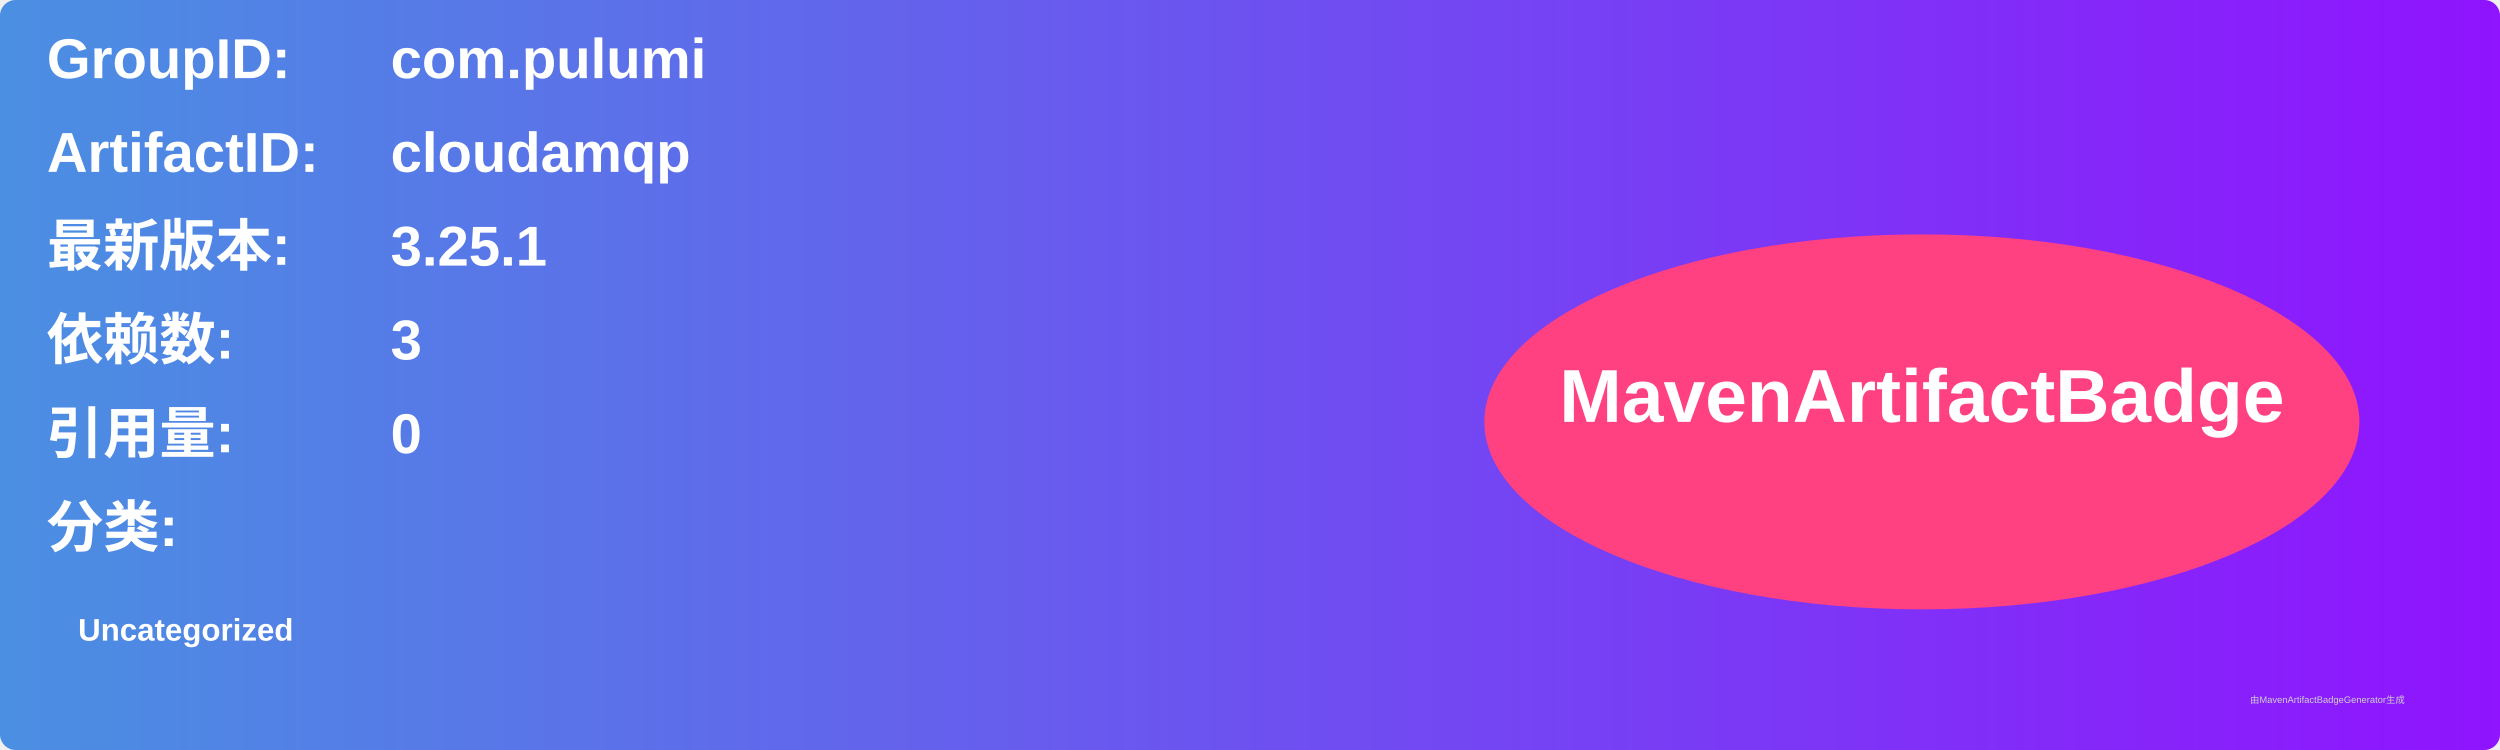
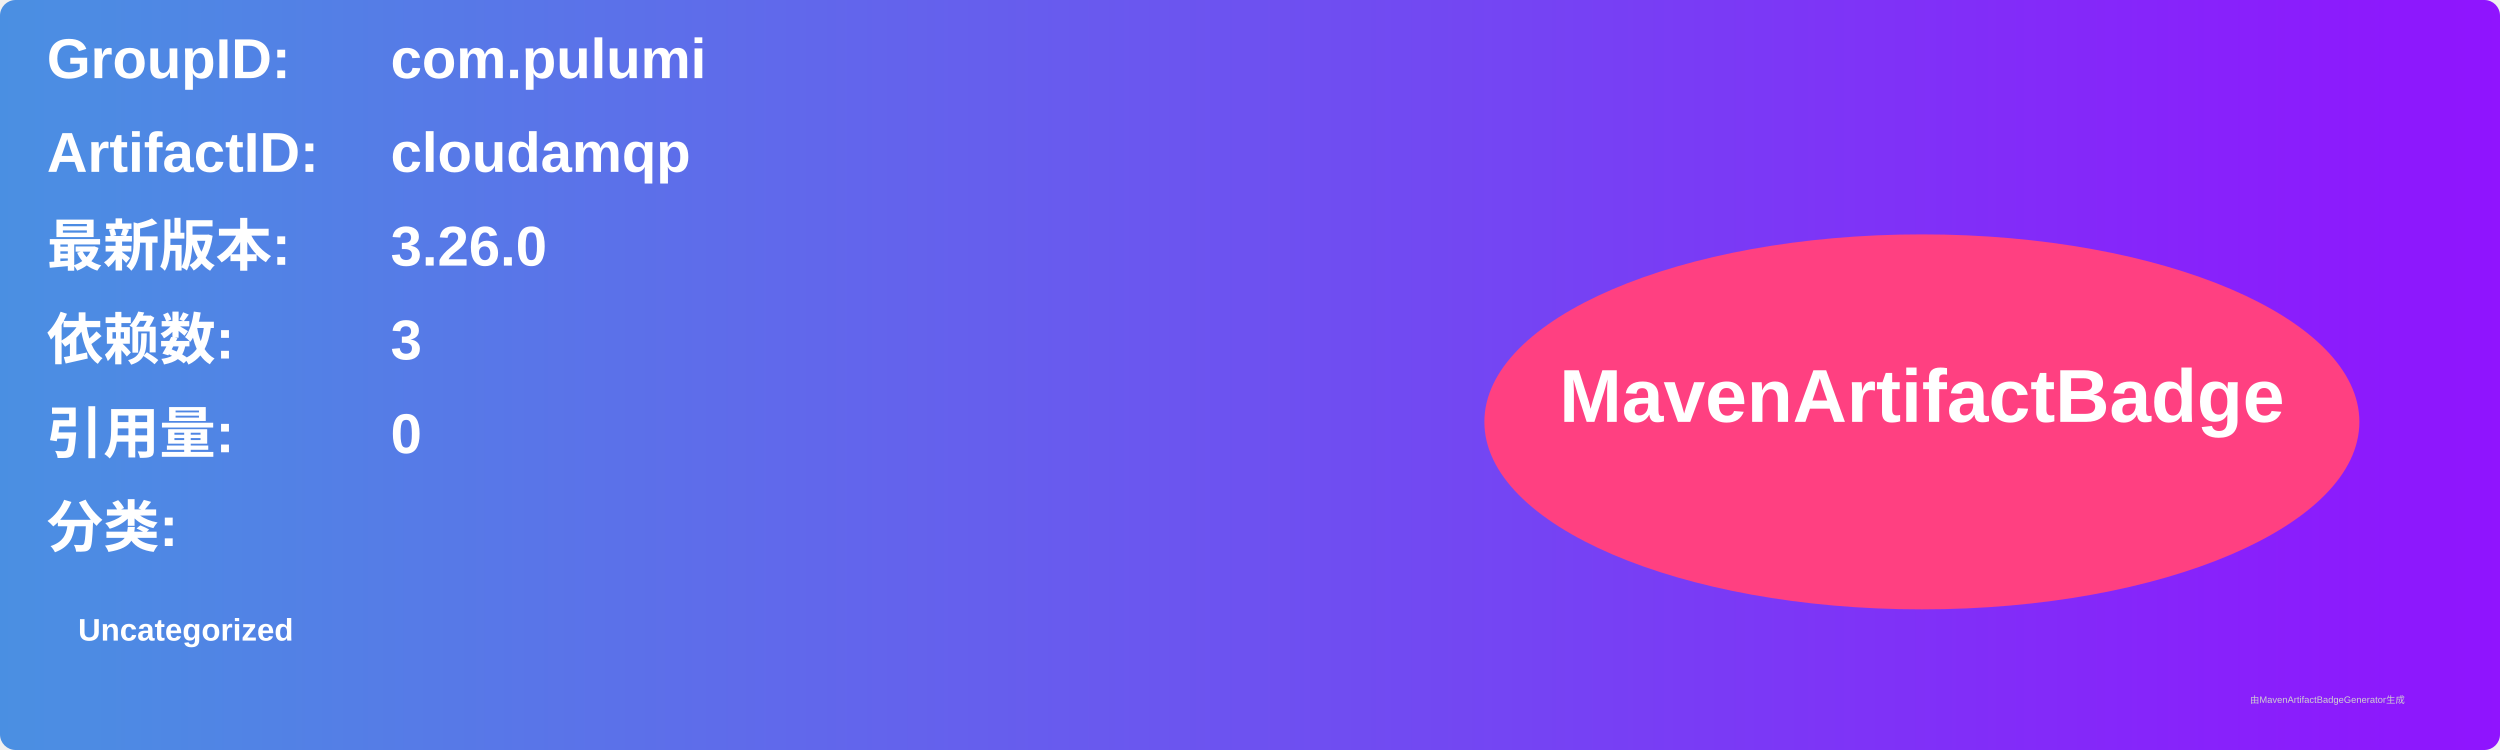
<svg xmlns="http://www.w3.org/2000/svg" width="800" height="240" viewBox="0 0 800 240">
  <linearGradient id="grad" x1="0%" y1="0%" x2="100%" y2="0%">
    <stop offset="0%" stop-color="#4a90e2" />
    <stop offset="100%" stop-color="#9013fe" />
  </linearGradient>
  <rect width="100%" height="100%" rx="5" ry="5" fill="url(#grad)" />
  <g transform="translate(15, 15)">
    <text x="0" y="10" font-family="Arial" font-size="18" fill="white" font-weight="bold" width="260">GroupID:</text>
    <text x="110" y="10" font-family="Arial" font-size="18" fill="white" font-weight="bold" width="460">com.pulumi</text>
    <text x="0" y="40" font-family="Arial" font-size="18" fill="white" font-weight="bold" width="260">ArtifactID:</text>
    <text x="110" y="40" font-family="Arial" font-size="18" fill="white" font-weight="bold" width="460">cloudamqp</text>
    <text x="0" y="70" font-family="Arial" font-size="18" fill="white" font-weight="bold">最新版本:</text>
    <text x="110" y="70" font-family="Arial" font-size="18" fill="white" font-weight="bold">
-       <tspan font-weight="bold">3.25.1</tspan>
+       <tspan font-weight="bold">3.26.0</tspan>
    </text>
    <text x="0" y="100" font-family="Arial" font-size="18" fill="white" font-weight="bold">依赖数: </text>
    <text x="110" y="100" font-family="Arial" font-size="18" fill="white">
      <tspan font-weight="bold">3</tspan>
    </text>
    <text x="0" y="130" font-family="Arial" font-size="18" fill="white" font-weight="bold">引用量: </text>
    <text x="110" y="130" font-family="Arial" font-size="18" fill="white">
      <tspan font-weight="bold">0</tspan>
    </text>
    <text x="0" y="160" font-family="Arial" font-size="18" fill="white" font-weight="bold">分类:</text>
    <text x="10" y="190" font-family="Arial" font-size="10" fill="white">
      <tspan font-weight="bold">Uncategorized</tspan>
    </text>
    <ellipse cx="600" cy="120" rx="140" ry="60" fill="#ff4081" />
    <text x="600" y="120" text-anchor="middle" font-family="Arial" font-size="24" fill="white" font-weight="bold">MavenArtifactBadge</text>
  </g>
  <text x="720" y="225" font-family="Arial" font-size="3" fill="#d0d0d0">由MavenArtifactBadgeGenerator生成</text>
</svg>
